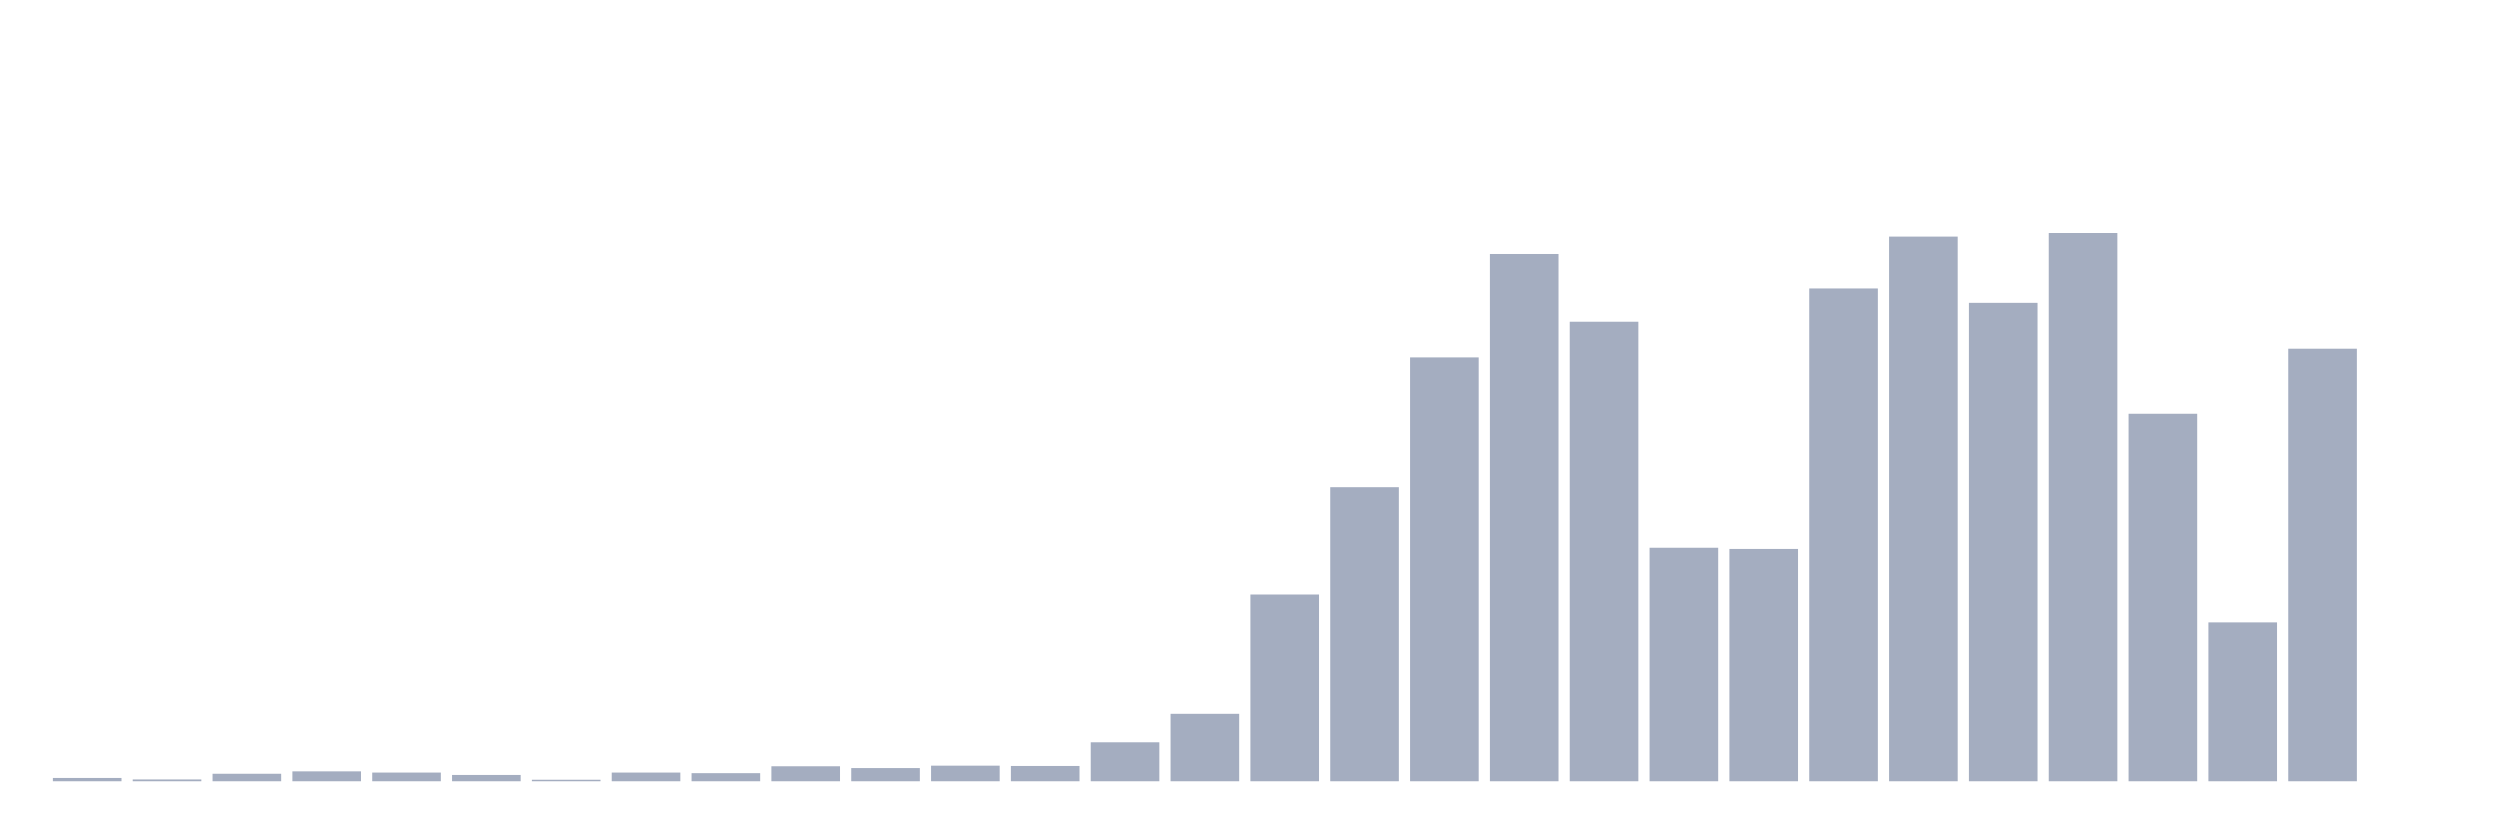
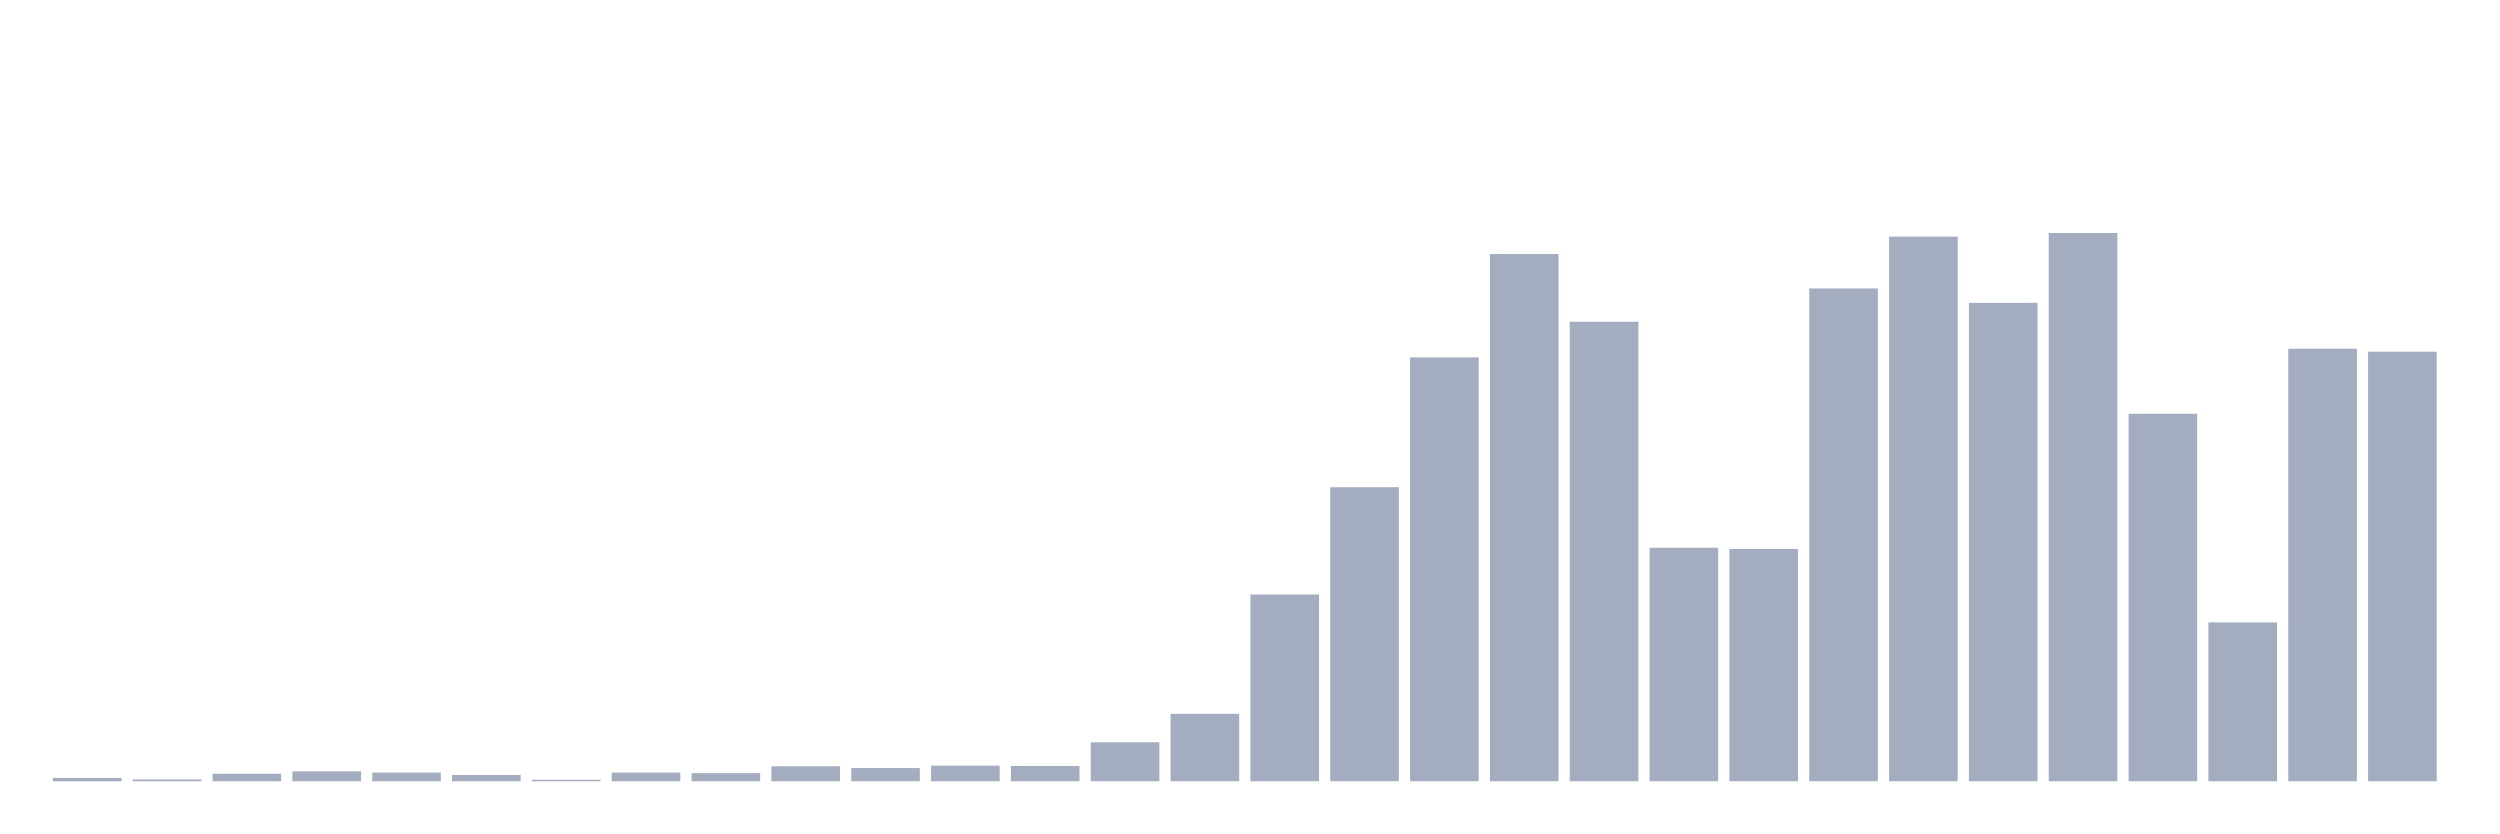
<svg xmlns="http://www.w3.org/2000/svg" viewBox="0 0 480 160">
  <g transform="translate(10,10)">
    <rect class="bar" x="0.153" width="13.175" y="139.367" height="0.633" fill="rgb(164,173,192)" />
    <rect class="bar" x="15.482" width="13.175" y="139.655" height="0.345" fill="rgb(164,173,192)" />
    <rect class="bar" x="30.81" width="13.175" y="138.561" height="1.439" fill="rgb(164,173,192)" />
    <rect class="bar" x="46.138" width="13.175" y="138.101" height="1.899" fill="rgb(164,173,192)" />
    <rect class="bar" x="61.466" width="13.175" y="138.331" height="1.669" fill="rgb(164,173,192)" />
    <rect class="bar" x="76.794" width="13.175" y="138.791" height="1.209" fill="rgb(164,173,192)" />
    <rect class="bar" x="92.123" width="13.175" y="139.712" height="0.288" fill="rgb(164,173,192)" />
    <rect class="bar" x="107.451" width="13.175" y="138.331" height="1.669" fill="rgb(164,173,192)" />
    <rect class="bar" x="122.779" width="13.175" y="138.446" height="1.554" fill="rgb(164,173,192)" />
    <rect class="bar" x="138.107" width="13.175" y="137.122" height="2.878" fill="rgb(164,173,192)" />
    <rect class="bar" x="153.436" width="13.175" y="137.468" height="2.532" fill="rgb(164,173,192)" />
    <rect class="bar" x="168.764" width="13.175" y="137.007" height="2.993" fill="rgb(164,173,192)" />
    <rect class="bar" x="184.092" width="13.175" y="137.065" height="2.935" fill="rgb(164,173,192)" />
    <rect class="bar" x="199.42" width="13.175" y="132.518" height="7.482" fill="rgb(164,173,192)" />
    <rect class="bar" x="214.748" width="13.175" y="127.051" height="12.949" fill="rgb(164,173,192)" />
    <rect class="bar" x="230.077" width="13.175" y="104.145" height="35.855" fill="rgb(164,173,192)" />
    <rect class="bar" x="245.405" width="13.175" y="83.541" height="56.459" fill="rgb(164,173,192)" />
    <rect class="bar" x="260.733" width="13.175" y="58.621" height="81.379" fill="rgb(164,173,192)" />
    <rect class="bar" x="276.061" width="13.175" y="38.766" height="101.234" fill="rgb(164,173,192)" />
    <rect class="bar" x="291.39" width="13.175" y="51.772" height="88.228" fill="rgb(164,173,192)" />
    <rect class="bar" x="306.718" width="13.175" y="95.167" height="44.833" fill="rgb(164,173,192)" />
    <rect class="bar" x="322.046" width="13.175" y="95.397" height="44.603" fill="rgb(164,173,192)" />
    <rect class="bar" x="337.374" width="13.175" y="45.384" height="94.616" fill="rgb(164,173,192)" />
    <rect class="bar" x="352.702" width="13.175" y="35.427" height="104.573" fill="rgb(164,173,192)" />
    <rect class="bar" x="368.031" width="13.175" y="48.147" height="91.853" fill="rgb(164,173,192)" />
    <rect class="bar" x="383.359" width="13.175" y="34.737" height="105.263" fill="rgb(164,173,192)" />
    <rect class="bar" x="398.687" width="13.175" y="69.441" height="70.559" fill="rgb(164,173,192)" />
    <rect class="bar" x="414.015" width="13.175" y="109.497" height="30.503" fill="rgb(164,173,192)" />
    <rect class="bar" x="429.344" width="13.175" y="56.952" height="83.048" fill="rgb(164,173,192)" />
-     <rect class="bar" x="444.672" width="13.175" y="140" height="0" fill="rgb(164,173,192)" />
+     <rect class="bar" x="444.672" width="13.175" y="57.528" height="82.472" fill="rgb(164,173,192)" />
  </g>
</svg>
